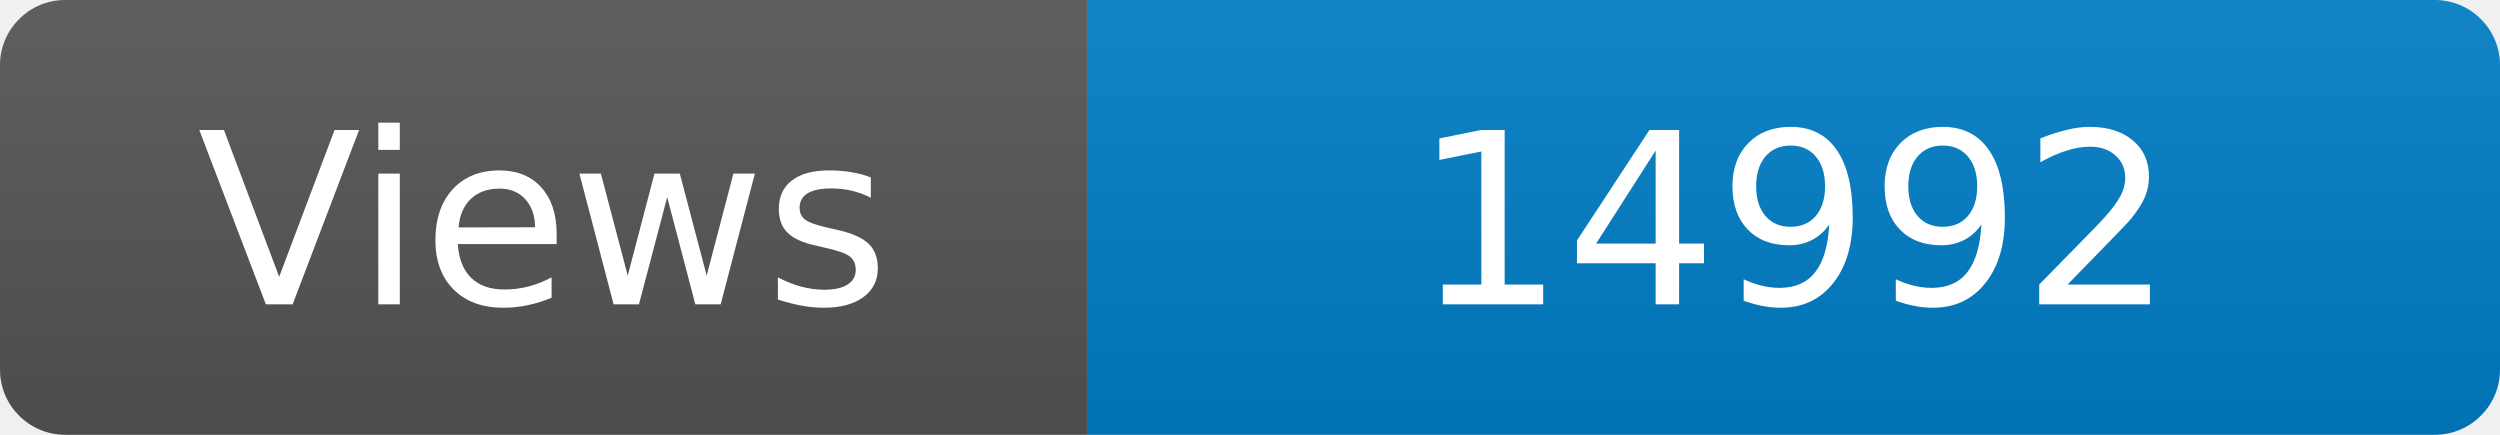
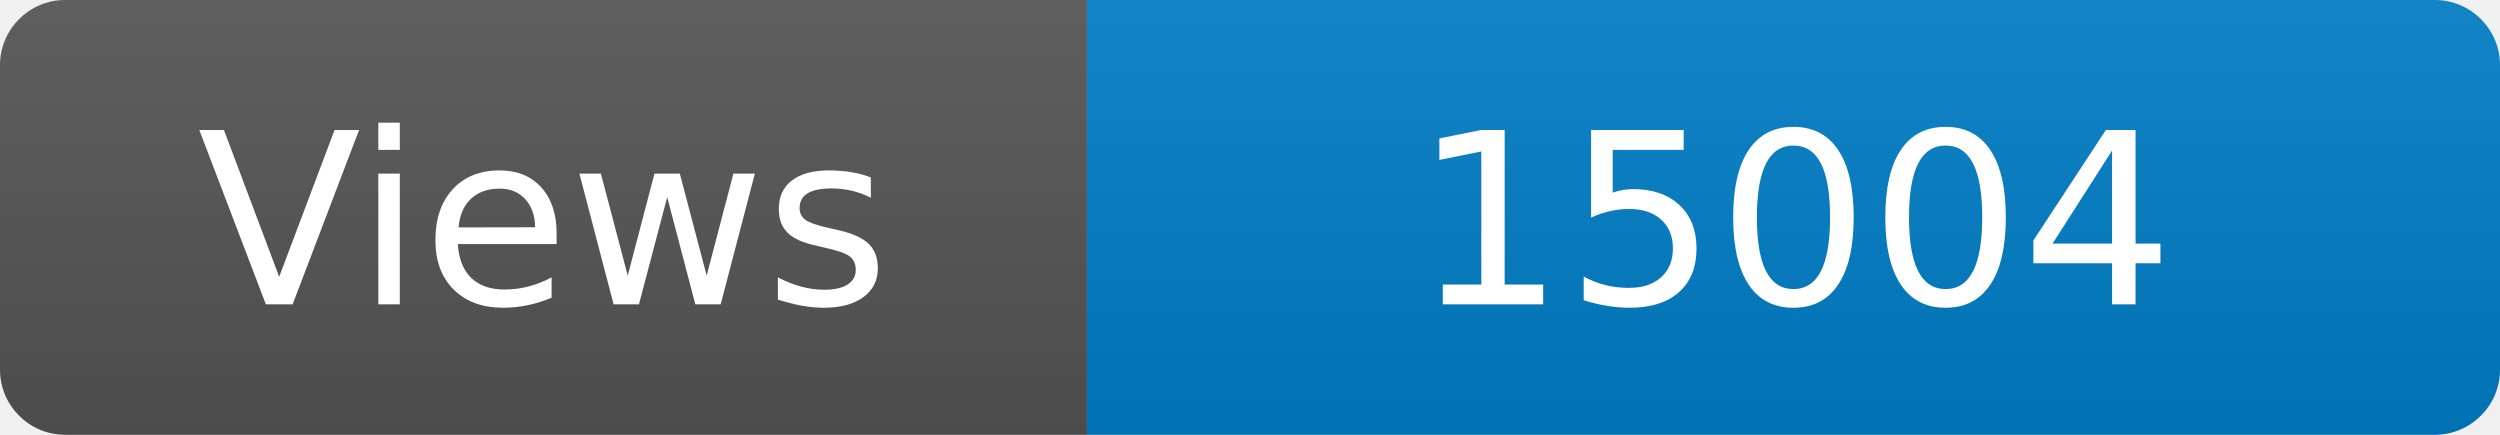
<svg xmlns="http://www.w3.org/2000/svg" width="115" height="20" role="img" aria-label="Maintained?: yes">
  <linearGradient id="s" x2="0" y2="100%">
    <stop offset="0" stop-color="#bbb" stop-opacity=".1" />
    <stop offset="1" stop-opacity=".1" />
  </linearGradient>
  <clipPath id="r">
    <rect width="115" height="20" rx="3" fill="#fff" />
  </clipPath>
  <g clip-path="url(#r)">
    <rect width="50" height="20" fill="#555" />
    <rect x="50" width="160" height="20" fill="#007ec6" />
    <rect width="115" height="20" fill="url(#s)" />
  </g>
  <g fill="#fff" text-anchor="middle" font-family="Verdana,Geneva,DejaVu Sans,sans-serif" font-size="110">
    <text x="250" y="140" transform="scale(.1)" fill="#fff">Views</text>
-     <text x="825" y="140" transform="scale(.1)" fill="#fff">14992</text>
+     <text x="825" y="140" transform="scale(.1)" fill="#fff">15004</text>
  </g>
</svg>
